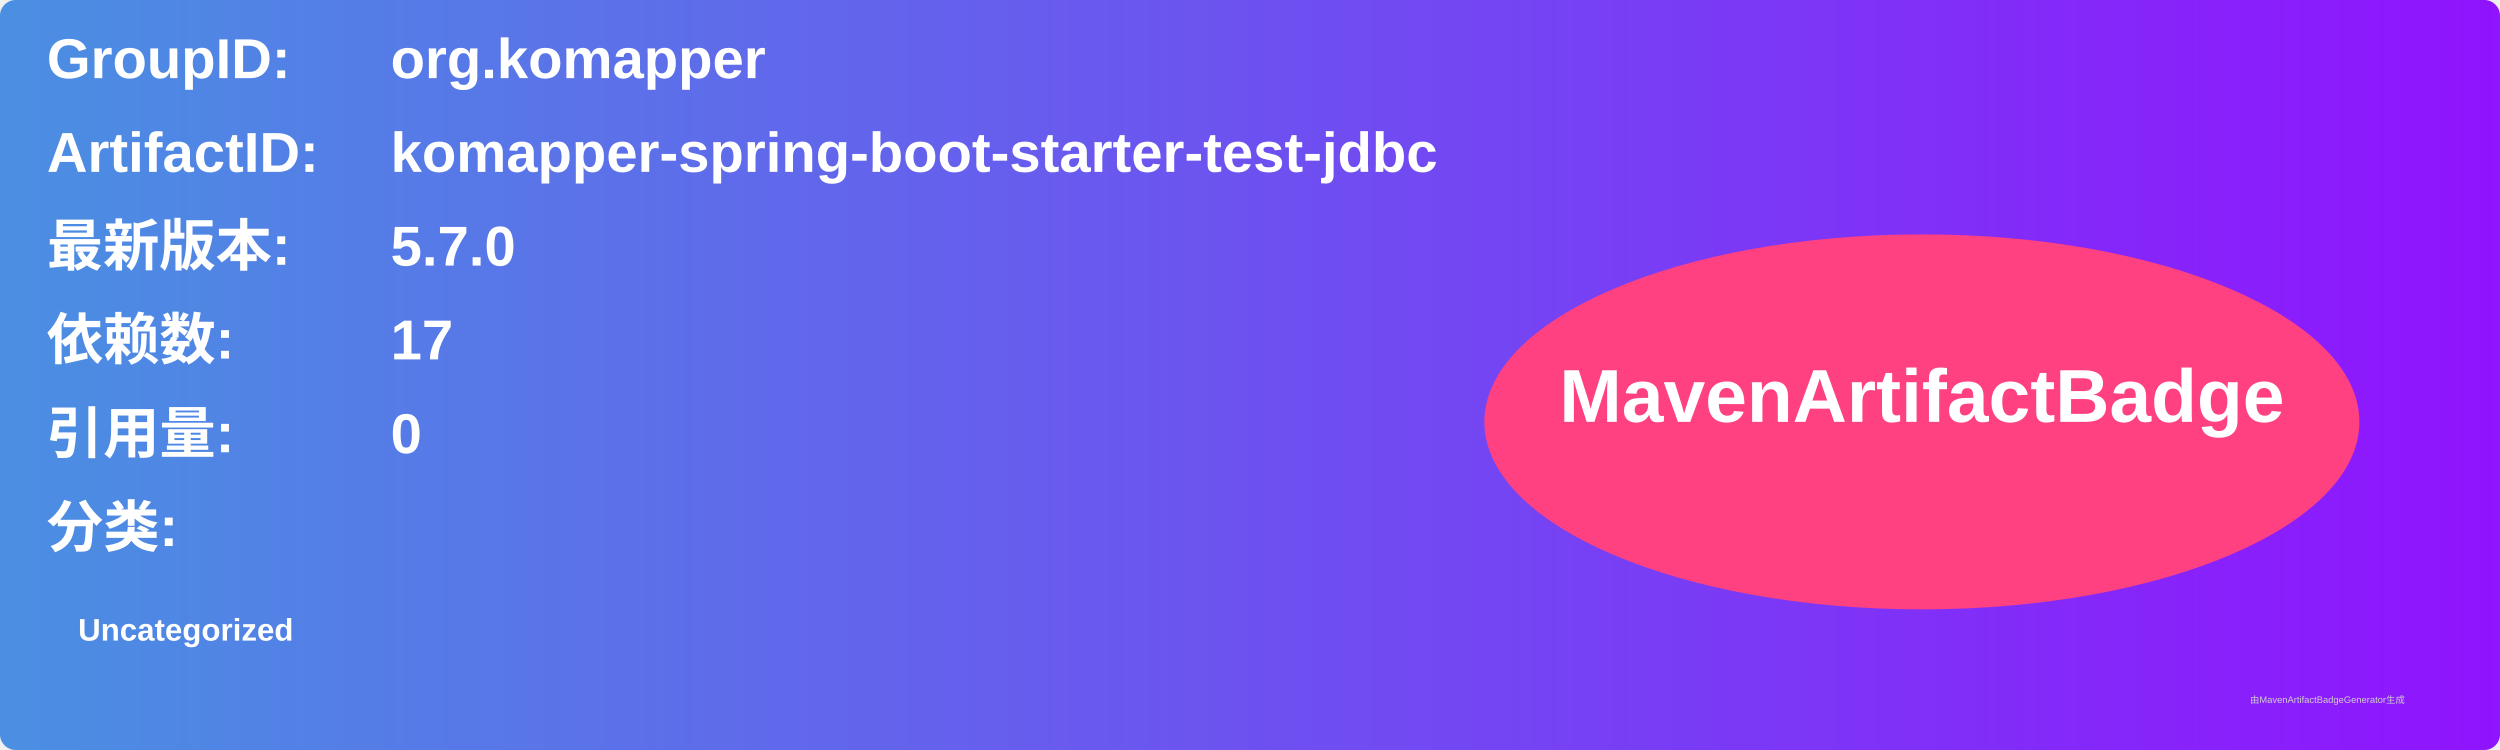
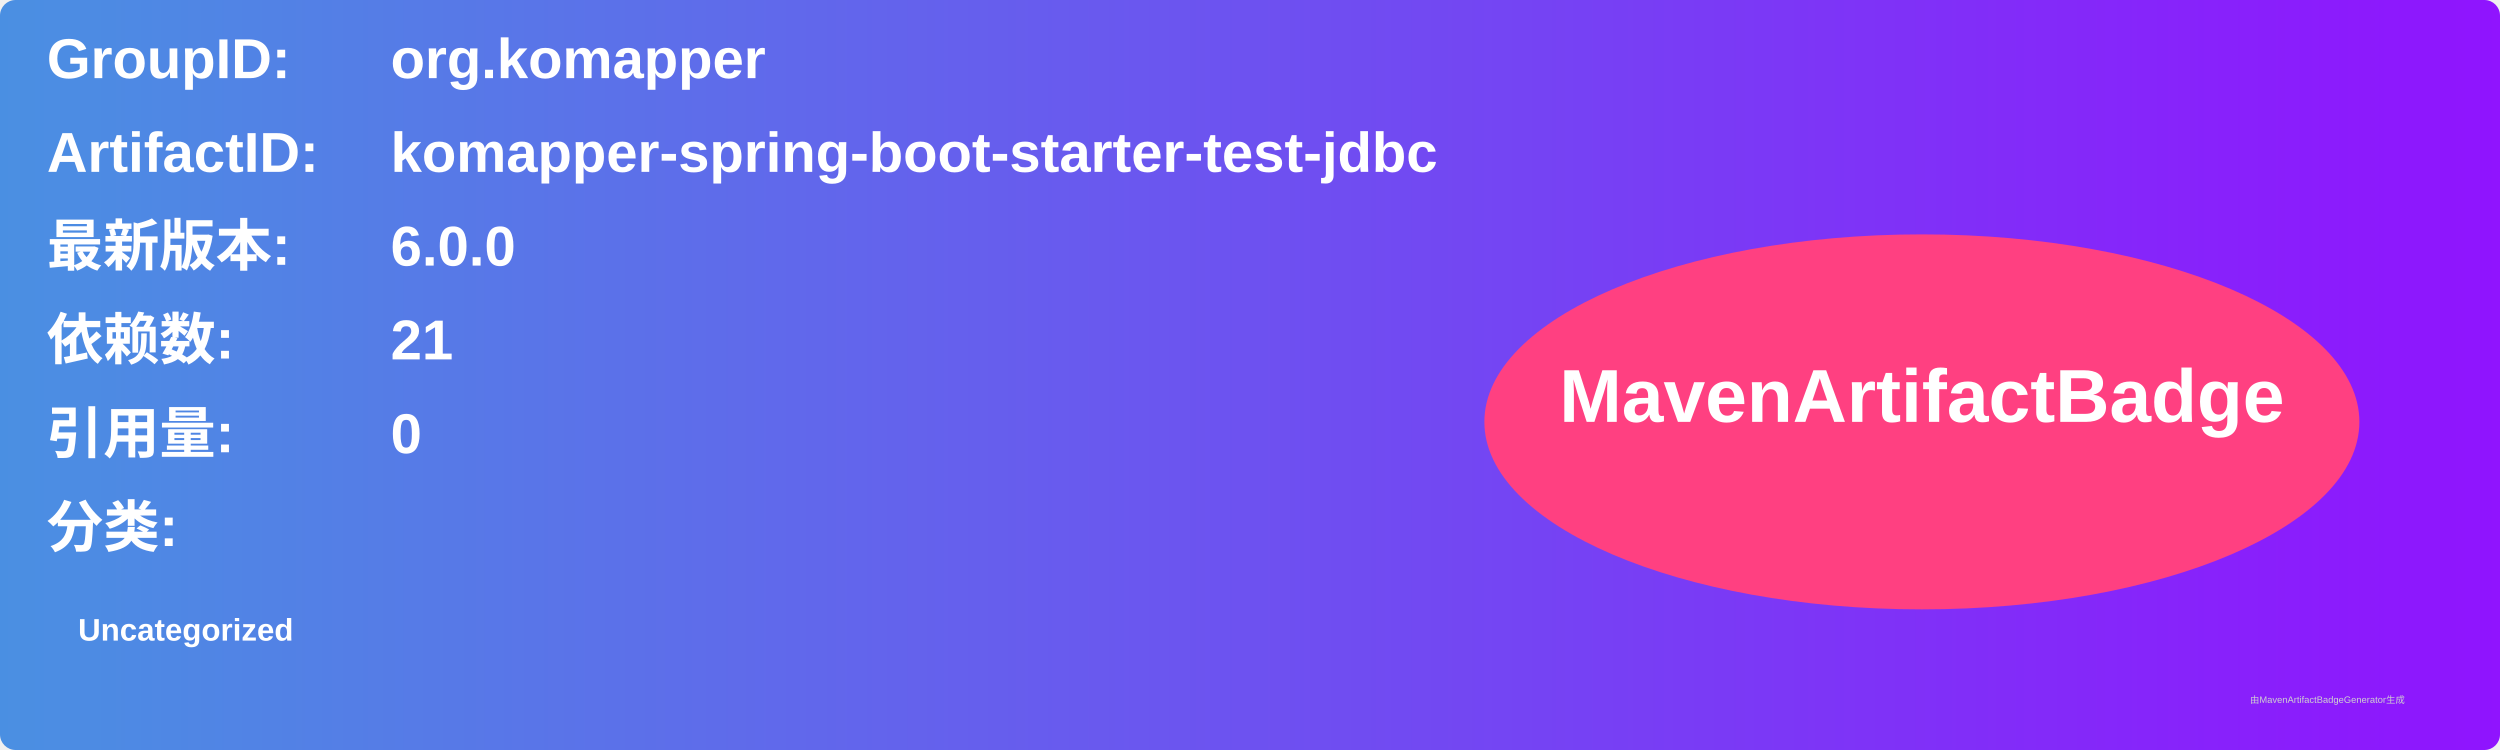
<svg xmlns="http://www.w3.org/2000/svg" width="800" height="240" viewBox="0 0 800 240">
  <linearGradient id="grad" x1="0%" y1="0%" x2="100%" y2="0%">
    <stop offset="0%" stop-color="#4a90e2" />
    <stop offset="100%" stop-color="#9013fe" />
  </linearGradient>
  <rect width="100%" height="100%" rx="5" ry="5" fill="url(#grad)" />
  <g transform="translate(15, 15)">
    <text x="0" y="10" font-family="Arial" font-size="18" fill="white" font-weight="bold" width="260">GroupID:</text>
    <text x="110" y="10" font-family="Arial" font-size="18" fill="white" font-weight="bold" width="460">org.komapper</text>
    <text x="0" y="40" font-family="Arial" font-size="18" fill="white" font-weight="bold" width="260">ArtifactID:</text>
    <text x="110" y="40" font-family="Arial" font-size="18" fill="white" font-weight="bold" width="460">komapper-spring-boot-starter-test-jdbc</text>
    <text x="0" y="70" font-family="Arial" font-size="18" fill="white" font-weight="bold">最新版本:</text>
    <text x="110" y="70" font-family="Arial" font-size="18" fill="white" font-weight="bold">
-       <tspan font-weight="bold">5.7.0</tspan>
+       <tspan font-weight="bold">6.0.0</tspan>
    </text>
    <text x="0" y="100" font-family="Arial" font-size="18" fill="white" font-weight="bold">依赖数: </text>
    <text x="110" y="100" font-family="Arial" font-size="18" fill="white">
-       <tspan font-weight="bold">17</tspan>
+       <tspan font-weight="bold">21</tspan>
    </text>
    <text x="0" y="130" font-family="Arial" font-size="18" fill="white" font-weight="bold">引用量: </text>
    <text x="110" y="130" font-family="Arial" font-size="18" fill="white">
      <tspan font-weight="bold">0</tspan>
    </text>
    <text x="0" y="160" font-family="Arial" font-size="18" fill="white" font-weight="bold">分类:</text>
    <text x="10" y="190" font-family="Arial" font-size="10" fill="white">
      <tspan font-weight="bold">Uncategorized</tspan>
    </text>
    <ellipse cx="600" cy="120" rx="140" ry="60" fill="#ff4081" />
    <text x="600" y="120" text-anchor="middle" font-family="Arial" font-size="24" fill="white" font-weight="bold">MavenArtifactBadge</text>
  </g>
  <text x="720" y="225" font-family="Arial" font-size="3" fill="#d0d0d0">由MavenArtifactBadgeGenerator生成</text>
</svg>
